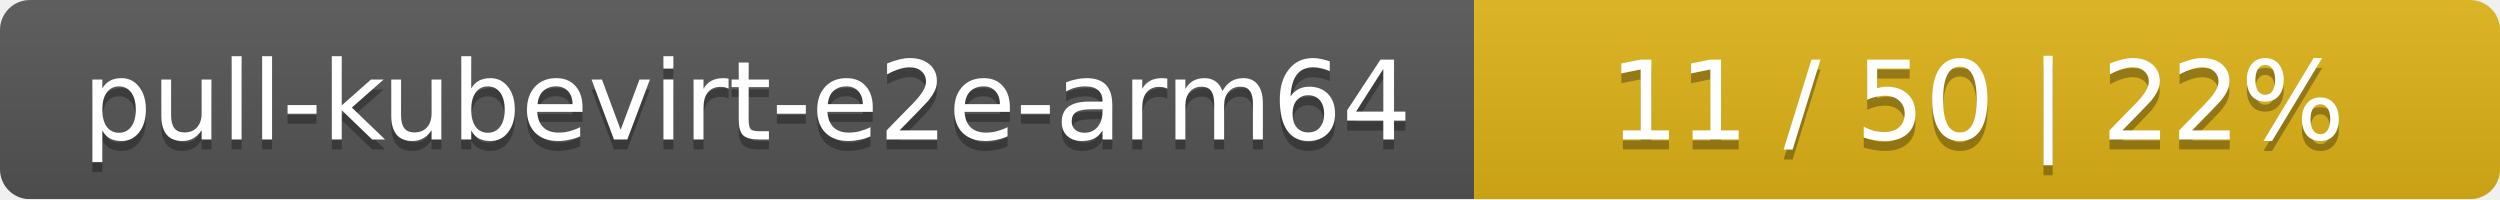
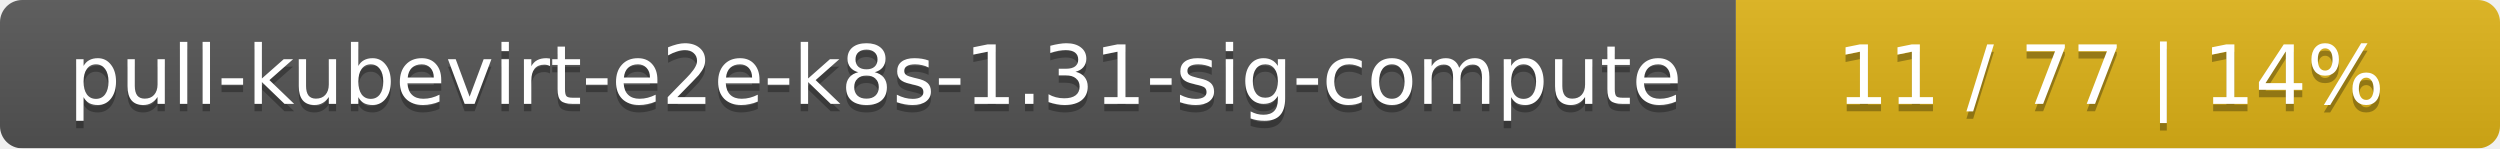
- <svg xmlns="http://www.w3.org/2000/svg" width="251" height="20">
+ <svg xmlns="http://www.w3.org/2000/svg" width="337" height="20">
  <linearGradient id="smooth" x2="0" y2="100%">
    <stop offset="0" stop-color="#bbb" stop-opacity=".1" />
    <stop offset="1" stop-opacity=".1" />
  </linearGradient>
  <mask id="round">
-     <rect width="251" height="20" rx="3" fill="#fff" />
+     <rect width="337" height="20" rx="3" fill="#fff" />
  </mask>
  <g mask="url(#round)">
-     <rect width="148" height="20" fill="#555" />
-     <rect x="148" width="103" height="20" fill="#dfb317" />
-     <rect width="251" height="20" fill="url(#smooth)" />
+     <rect width="234" height="20" fill="#555" />
+     <rect x="234" width="103" height="20" fill="#dfb317" />
+     <rect width="337" height="20" fill="url(#smooth)" />
  </g>
  <g fill="#fff" text-anchor="middle" font-family="DejaVu Sans,Verdana,Geneva,sans-serif" font-size="11">
-     <text x="75" y="15" fill="#010101" fill-opacity=".3">pull-kubevirt-e2e-arm64</text>
-     <text x="75" y="14">pull-kubevirt-e2e-arm64</text>
-     <text x="198.5" y="15" fill="#010101" fill-opacity=".3">11 / 50    |    22%</text>
-     <text x="198.5" y="14">11 / 50    |    22%</text>
+     <text x="118" y="15" fill="#010101" fill-opacity=".3">pull-kubevirt-e2e-k8s-1.31-sig-compute</text>
+     <text x="118" y="14">pull-kubevirt-e2e-k8s-1.31-sig-compute</text>
+     <text x="284.5" y="15" fill="#010101" fill-opacity=".3">11 / 77    |    14%</text>
+     <text x="284.5" y="14">11 / 77    |    14%</text>
  </g>
</svg>
